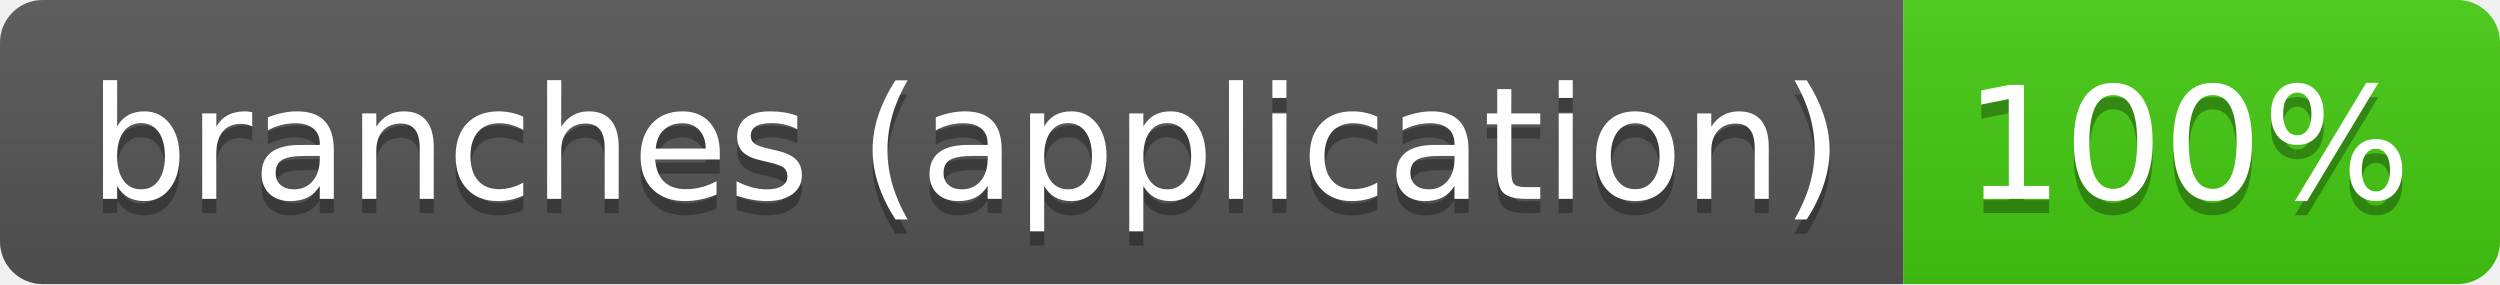
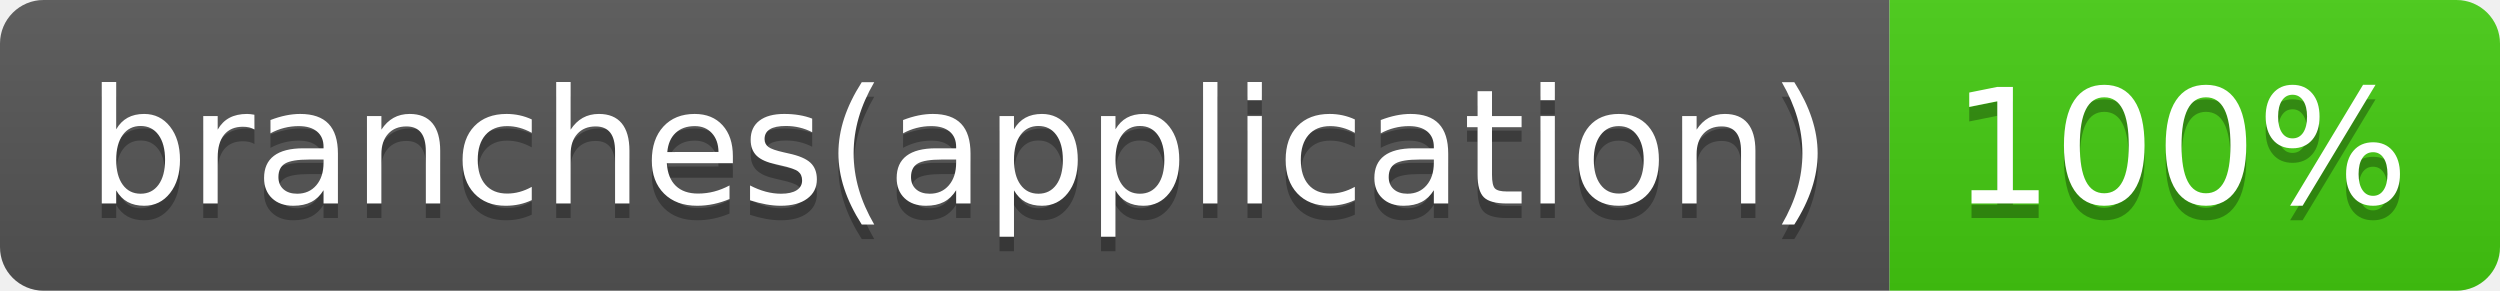
- <svg xmlns="http://www.w3.org/2000/svg" width="176" height="20" role="img" aria-label="branches (application): 100%">
+ <svg xmlns="http://www.w3.org/2000/svg" width="172" height="20" role="img" aria-label="branches(application): 100%">
  <linearGradient id="s" x2="0" y2="100%">
    <stop offset="0" stop-color="#bbb" stop-opacity=".1" />
    <stop offset="1" stop-opacity=".1" />
  </linearGradient>
  <clipPath id="r">
-     <rect width="176" height="20" rx="3" fill="#fff" />
+     <rect width="172" height="20" rx="3" fill="#fff" />
  </clipPath>
  <g clip-path="url(#r)">
-     <rect width="134" height="20" fill="#555" />
-     <rect x="134" width="42" height="20" fill="#4c1" />
-     <rect width="176" height="20" fill="url(#s)" />
+     <rect width="130" height="20" fill="#555" />
+     <rect x="130" width="42" height="20" fill="#4c1" />
+     <rect width="172" height="20" fill="url(#s)" />
  </g>
  <g fill="#fff" text-anchor="middle" font-family="Verdana,Geneva,DejaVu Sans,sans-serif" text-rendering="geometricPrecision" font-size="110">
-     <text aria-hidden="true" x="680" y="150" fill="#010101" fill-opacity=".3" transform="scale(.1)" textLength="1235">branches (application)</text>
-     <text x="680" y="140" transform="scale(.1)" fill="#fff" textLength="1235">branches (application)</text>
-     <text aria-hidden="true" x="1540" y="150" fill="#010101" fill-opacity=".3" transform="scale(.1)" textLength="315">100%</text>
-     <text x="1540" y="140" transform="scale(.1)" fill="#fff" textLength="315">100%</text>
+     <text aria-hidden="true" x="660" y="150" fill="#010101" fill-opacity=".3" transform="scale(.1)" textLength="1200">branches(application)</text>
+     <text x="660" y="140" transform="scale(.1)" fill="#fff" textLength="1200">branches(application)</text>
+     <text aria-hidden="true" x="1500" y="150" fill="#010101" fill-opacity=".3" transform="scale(.1)" textLength="315">100%</text>
+     <text x="1500" y="140" transform="scale(.1)" fill="#fff" textLength="315">100%</text>
  </g>
</svg>
